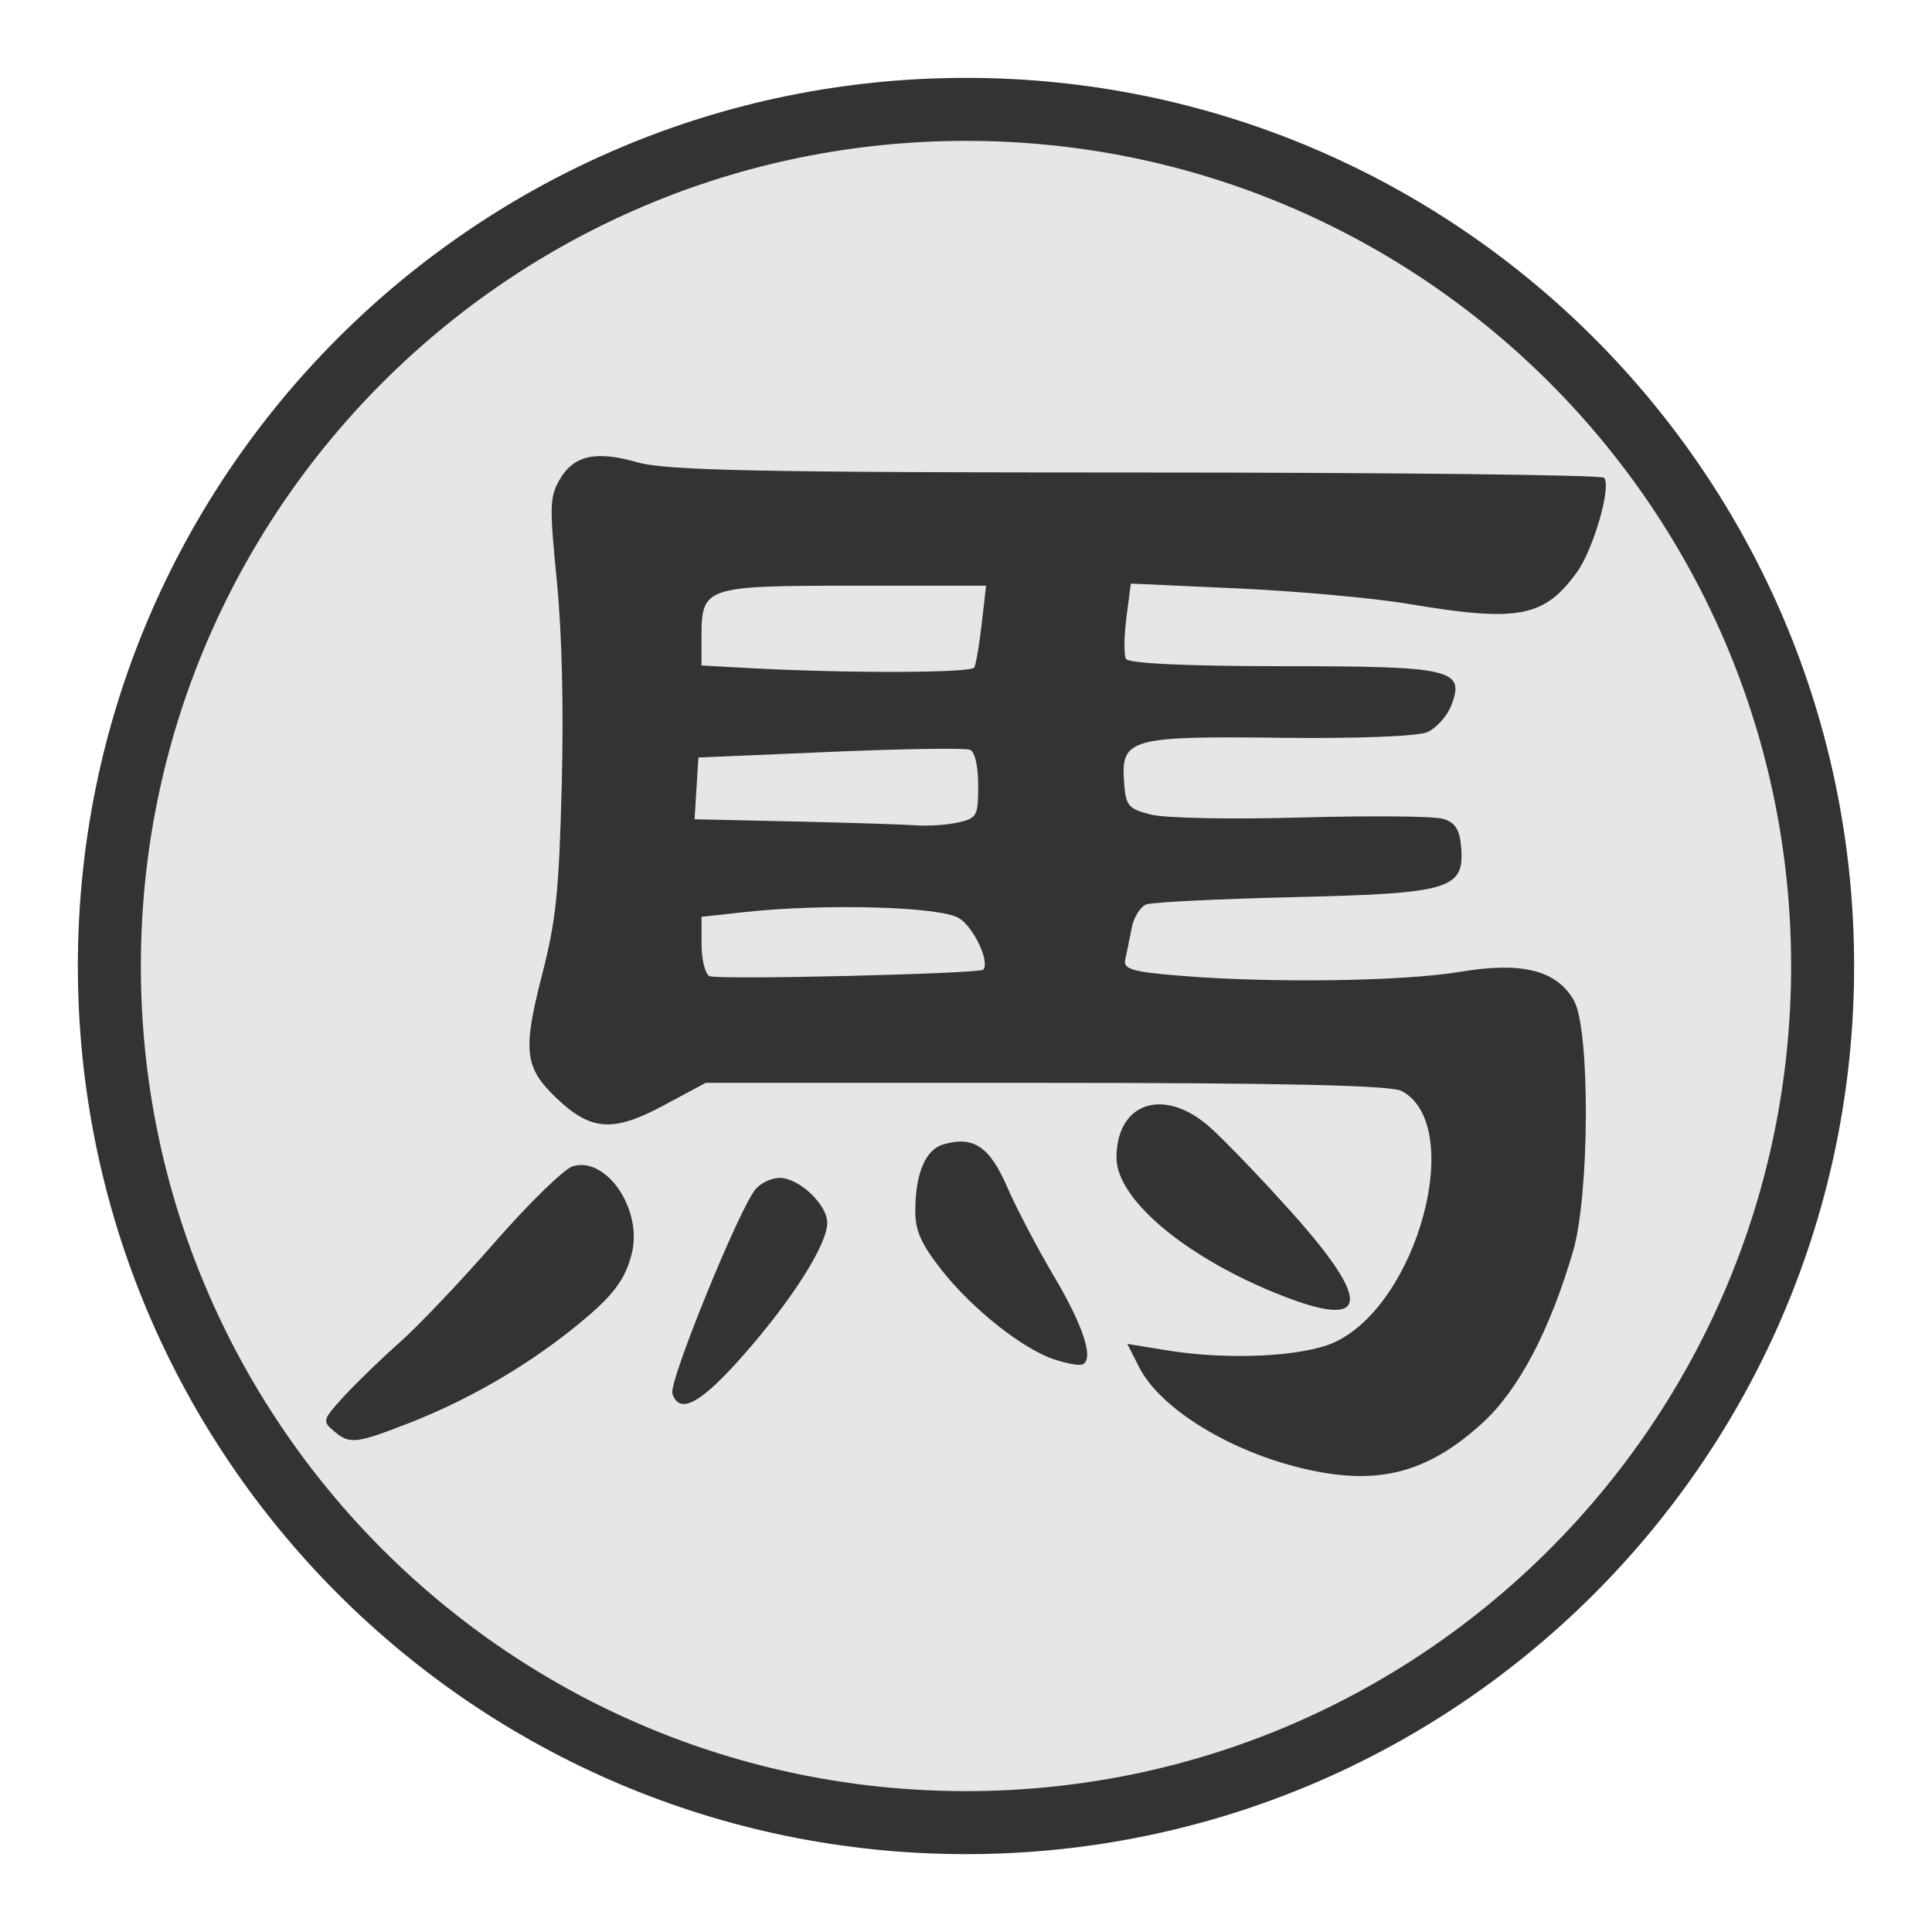
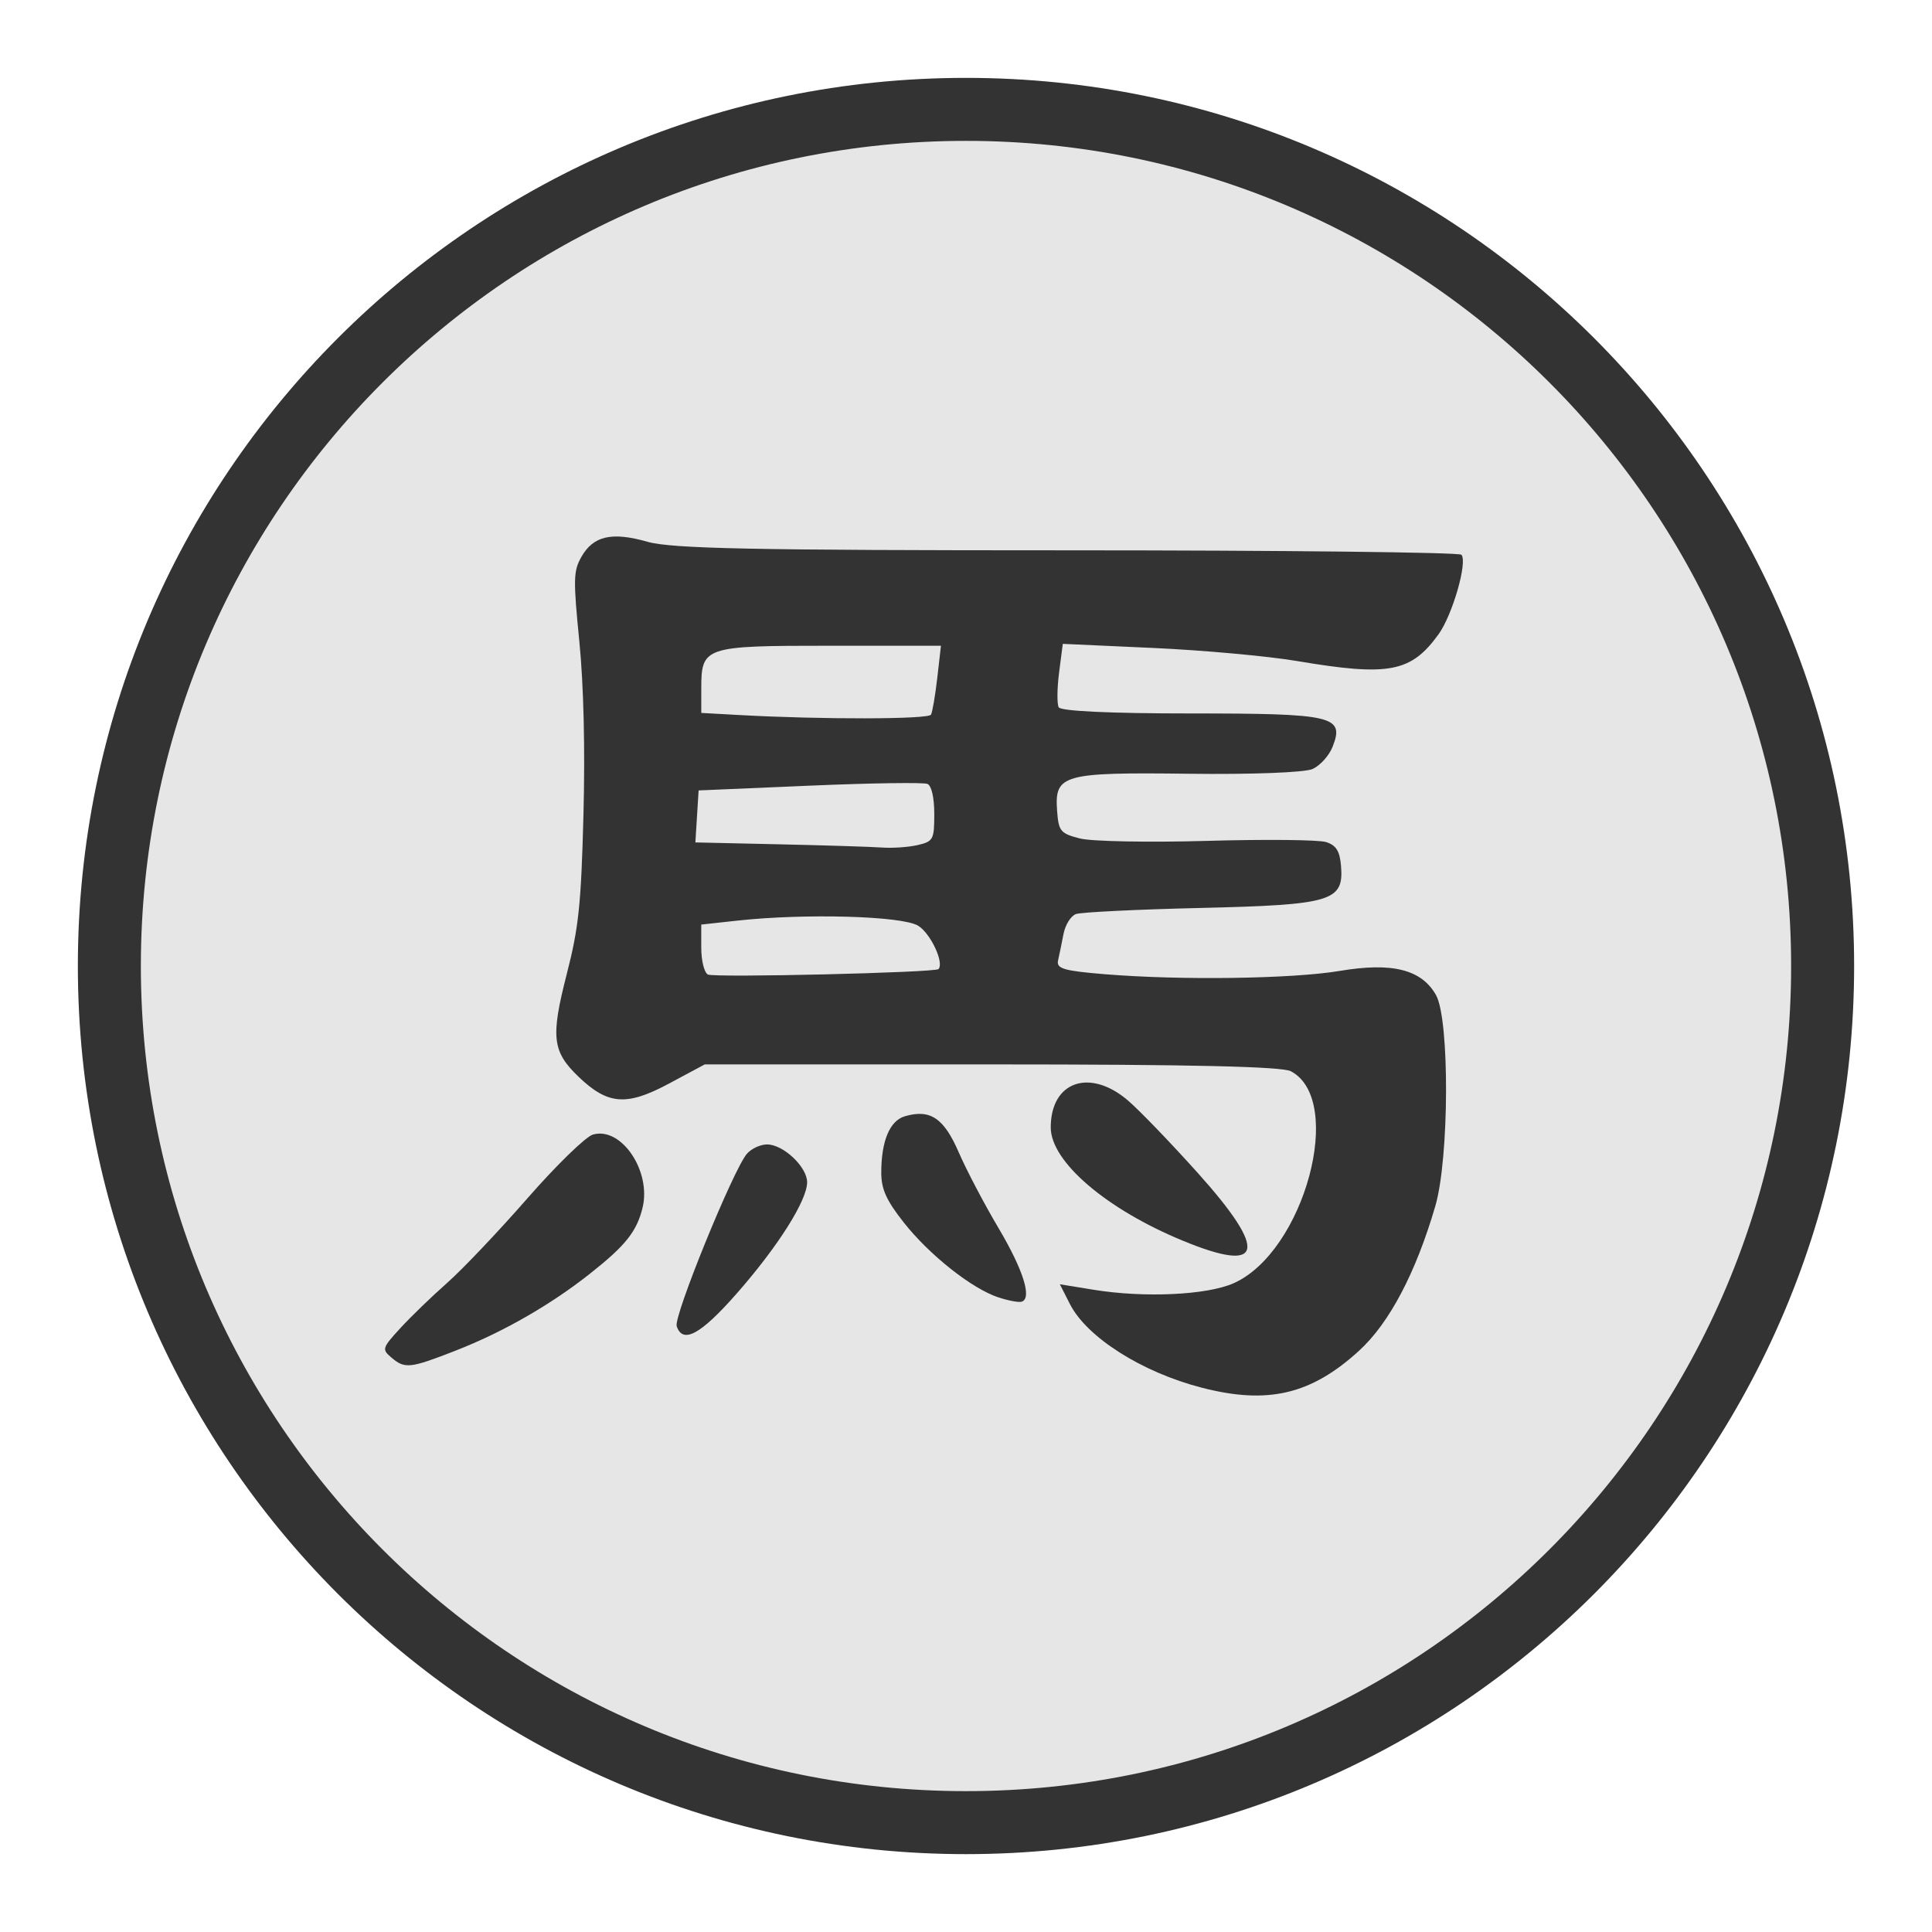
<svg xmlns="http://www.w3.org/2000/svg" width="92" height="92" id="svg2" version="1.1">
  <defs id="defs10" />
  <g id="layer1" style="display:inline" />
  <g id="layer2" style="display:inline">
    <g id="g62" transform="translate(0.6186409,-2.334744)" style="display:inline">
      <circle style="color:#000000;display:inline;overflow:visible;visibility:visible;fill:#e6e6e6;fill-opacity:1;fill-rule:nonzero;stroke:#333333;stroke-width:3;stroke-linecap:round;stroke-linejoin:miter;stroke-miterlimit:10;stroke-dasharray:none;stroke-dashoffset:0;stroke-opacity:1;marker:none;enable-background:accumulate" id="circle62" cx="45.381" cy="48.335" r="40.792" />
    </g>
-     <path style="display:inline;fill:#333333;fill-opacity:1;stroke-width:0.323" d="m 60.651,61.539 c -4.347,-1.79 -7.485,-4.478 -7.485,-6.412 0,-2.605 2.209,-3.372 4.371,-1.518 0.642,0.551 2.415,2.391 3.94,4.09 3.997,4.452 3.725,5.713 -0.827,3.839 z" id="path56" />
-     <path style="display:inline;fill:#333333;fill-opacity:1;stroke-width:0.323" d="m 50.2,64.734 c -1.501,-0.499 -3.893,-2.394 -5.343,-4.232 -0.984,-1.248 -1.272,-1.886 -1.272,-2.817 0,-1.797 0.479,-2.941 1.337,-3.191 1.429,-0.417 2.202,0.101 3.041,2.035 0.434,1.002 1.442,2.923 2.24,4.269 1.414,2.386 1.921,3.996 1.317,4.182 -0.165,0.051 -0.758,-0.06 -1.319,-0.247 z" id="path55" />
-     <path style="display:inline;fill:#333333;fill-opacity:1;stroke-width:0.323" d="m 32.017,66.361 c -0.182,-0.551 3.197,-8.844 3.968,-9.742 0.251,-0.292 0.765,-0.53 1.143,-0.53 0.917,0 2.265,1.272 2.265,2.138 0,1.033 -1.658,3.65 -3.992,6.303 -2.032,2.309 -3.045,2.857 -3.384,1.831 z" id="path54" />
-     <path style="display:inline;fill:#333333;fill-opacity:1;stroke-width:0.323" d="m 15.886,68.136 c -0.544,-0.463 -0.522,-0.535 0.502,-1.653 0.589,-0.643 1.781,-1.796 2.649,-2.562 0.868,-0.766 2.911,-2.918 4.54,-4.782 1.629,-1.865 3.296,-3.487 3.704,-3.606 1.604,-0.468 3.319,2.066 2.807,4.145 -0.331,1.342 -0.957,2.126 -2.968,3.716 -2.242,1.773 -4.923,3.309 -7.6,4.354 -2.59,1.011 -2.867,1.041 -3.633,0.389 z" id="path52" />
-     <path style="display:inline;fill:#333333;fill-opacity:1;stroke-width:0.323" d="m 61.7,69.841 c -3.392,-0.878 -6.496,-2.848 -7.453,-4.733 l -0.566,-1.114 1.914,0.312 c 2.86,0.466 6.4,0.301 7.907,-0.368 3.999,-1.776 6.319,-10.357 3.241,-11.987 -0.506,-0.268 -5.696,-0.386 -16.934,-0.386 h -16.204 l -2.028,1.087 c -2.392,1.282 -3.449,1.202 -5.104,-0.384 -1.493,-1.431 -1.586,-2.243 -0.667,-5.822 0.671,-2.61 0.809,-3.933 0.941,-8.976 0.099,-3.761 0.013,-7.335 -0.232,-9.812 -0.349,-3.525 -0.339,-3.981 0.113,-4.783 0.673,-1.194 1.721,-1.434 3.742,-0.857 1.362,0.389 5.965,0.482 23.745,0.482 12.13,0 22.153,0.113 22.272,0.251 0.356,0.413 -0.507,3.41 -1.298,4.501 -1.556,2.15 -2.803,2.385 -7.999,1.508 -1.647,-0.278 -5.3,-0.61 -8.118,-0.738 l -5.124,-0.233 -0.209,1.618 c -0.115,0.89 -0.125,1.775 -0.023,1.967 0.116,0.218 2.915,0.349 7.446,0.349 8.104,0 8.722,0.145 8.04,1.883 -0.197,0.503 -0.709,1.07 -1.137,1.26 -0.445,0.196 -3.434,0.311 -6.965,0.267 -7.159,-0.089 -7.623,0.04 -7.475,2.082 0.085,1.17 0.186,1.293 1.289,1.577 0.659,0.169 3.892,0.231 7.186,0.136 3.293,-0.094 6.325,-0.064 6.737,0.068 0.565,0.181 0.771,0.508 0.841,1.335 0.169,2.01 -0.507,2.214 -7.933,2.389 -3.592,0.085 -6.766,0.24 -7.054,0.346 -0.288,0.105 -0.603,0.612 -0.701,1.125 -0.099,0.514 -0.236,1.185 -0.306,1.491 -0.108,0.469 0.304,0.592 2.619,0.783 4.301,0.355 10.62,0.267 13.314,-0.186 2.96,-0.498 4.618,-0.08 5.434,1.37 0.774,1.375 0.748,9.225 -0.04,11.923 -1.107,3.788 -2.6,6.621 -4.317,8.188 -2.713,2.476 -5.16,3.049 -8.893,2.083 z M 46.819,46.173 c 0.332,-0.361 -0.456,-2.032 -1.157,-2.454 -0.916,-0.551 -6.412,-0.703 -10.234,-0.283 l -2.021,0.222 v 1.313 c 0,0.722 0.168,1.402 0.374,1.51 0.358,0.189 12.853,-0.107 13.039,-0.308 z m -1.175,-7.011 c 0.878,-0.204 0.936,-0.312 0.936,-1.751 0,-0.927 -0.152,-1.602 -0.384,-1.705 -0.211,-0.094 -3.209,-0.05 -6.662,0.098 l -6.277,0.269 -0.091,1.47 -0.091,1.47 4.732,0.105 c 2.603,0.058 5.221,0.14 5.818,0.183 0.597,0.043 1.506,-0.02 2.021,-0.14 z m 0.75,-7.374 c 0.082,-0.155 0.242,-1.094 0.356,-2.089 l 0.206,-1.808 h -6.305 c -7.103,0 -7.246,0.048 -7.246,2.446 v 1.352 l 2.171,0.12 c 4.651,0.257 10.676,0.245 10.818,-0.023 z" id="path49" />
+     <g id="g121" style="display:inline" transform="translate(193.8973,29.84671)">
+       <path style="fill:#333333;fill-opacity:1;stroke-width:0.272" d="m -137.558,29.241 c -3.661,-1.507 -6.304,-3.771 -6.304,-5.4 0,-2.194 1.86,-2.84 3.682,-1.279 0.541,0.464 2.034,2.014 3.319,3.445 3.366,3.75 3.137,4.812 -0.696,3.234 z" id="path56" />
+       <path style="fill:#333333;fill-opacity:1;stroke-width:0.272" d="m -146.36,31.932 c -1.264,-0.42 -3.279,-2.016 -4.5,-3.564 -0.829,-1.051 -1.072,-1.589 -1.072,-2.372 0,-1.514 0.404,-2.477 1.126,-2.688 1.203,-0.351 1.855,0.085 2.561,1.714 0.366,0.844 1.215,2.462 1.887,3.595 1.191,2.01 1.618,3.366 1.109,3.522 -0.139,0.043 -0.639,-0.051 -1.111,-0.208 z" id="path55" />
+       <path style="fill:#333333;fill-opacity:1;stroke-width:0.272" d="m -161.674,33.302 c -0.153,-0.464 2.692,-7.449 3.342,-8.205 0.211,-0.246 0.644,-0.447 0.962,-0.447 0.773,0 1.907,1.071 1.907,1.801 0,0.87 -1.396,3.074 -3.362,5.309 -1.711,1.945 -2.564,2.407 -2.85,1.542 z" id="path54" />
+       <path style="fill:#333333;fill-opacity:1;stroke-width:0.272" d="m -175.261,34.797 c -0.458,-0.39 -0.44,-0.451 0.422,-1.393 0.496,-0.542 1.5,-1.513 2.231,-2.158 0.731,-0.645 2.452,-2.458 3.824,-4.028 1.372,-1.57 2.776,-2.937 3.119,-3.037 1.351,-0.394 2.796,1.74 2.364,3.491 -0.279,1.131 -0.806,1.791 -2.499,3.13 -1.888,1.493 -4.147,2.787 -6.401,3.667 -2.182,0.852 -2.415,0.876 -3.06,0.328 z" id="path52" />
+       <path style="fill:#333333;fill-opacity:1;stroke-width:0.272" d="m -136.674,36.233 c -2.857,-0.739 -5.471,-2.399 -6.277,-3.986 l -0.477,-0.938 1.612,0.262 c 2.409,0.392 5.39,0.253 6.66,-0.31 3.368,-1.496 5.323,-8.723 2.73,-10.096 -0.426,-0.226 -4.797,-0.326 -14.263,-0.326 h -13.648 l -1.708,0.915 c -2.015,1.08 -2.905,1.013 -4.299,-0.324 -1.258,-1.205 -1.336,-1.889 -0.562,-4.903 0.565,-2.198 0.682,-3.312 0.792,-7.56 0.083,-3.167 0.011,-6.178 -0.195,-8.264 -0.294,-2.969 -0.285,-3.353 0.095,-4.028 0.567,-1.005 1.45,-1.208 3.152,-0.722 1.147,0.327 5.024,0.406 19.999,0.406 10.217,0 18.658,0.095 18.758,0.211 0.3,0.348 -0.427,2.872 -1.093,3.791 -1.311,1.811 -2.361,2.009 -6.737,1.27 -1.387,-0.234 -4.464,-0.514 -6.837,-0.622 l -4.316,-0.196 -0.176,1.363 c -0.097,0.75 -0.105,1.495 -0.019,1.657 0.098,0.184 2.455,0.294 6.271,0.294 6.826,0 7.346,0.122 6.772,1.586 -0.166,0.424 -0.597,0.901 -0.958,1.061 -0.374,0.166 -2.892,0.262 -5.866,0.225 -6.029,-0.075 -6.42,0.034 -6.296,1.753 0.072,0.985 0.156,1.089 1.086,1.328 0.555,0.143 3.278,0.194 6.052,0.115 2.774,-0.079 5.327,-0.054 5.674,0.057 0.476,0.152 0.649,0.427 0.708,1.125 0.143,1.693 -0.427,1.864 -6.682,2.012 -3.025,0.071 -5.699,0.202 -5.941,0.291 -0.242,0.089 -0.508,0.515 -0.591,0.948 -0.083,0.433 -0.199,0.998 -0.258,1.255 -0.091,0.395 0.256,0.499 2.206,0.66 3.623,0.299 8.944,0.224 11.214,-0.157 2.493,-0.419 3.89,-0.067 4.577,1.154 0.652,1.158 0.63,7.77 -0.033,10.042 -0.932,3.19 -2.19,5.576 -3.636,6.896 -2.285,2.085 -4.346,2.568 -7.49,1.755 z m -12.533,-19.934 c 0.28,-0.304 -0.384,-1.712 -0.975,-2.067 -0.772,-0.464 -5.401,-0.592 -8.62,-0.238 l -1.702,0.187 v 1.106 c 0,0.608 0.142,1.181 0.315,1.272 0.301,0.159 10.826,-0.09 10.982,-0.259 z m -0.989,-5.905 c 0.74,-0.172 0.788,-0.263 0.788,-1.475 0,-0.781 -0.128,-1.349 -0.324,-1.436 -0.178,-0.079 -2.703,-0.042 -5.611,0.083 l -5.287,0.227 -0.077,1.238 -0.077,1.238 3.986,0.089 c 2.192,0.049 4.397,0.118 4.9,0.154 0.503,0.036 1.269,-0.017 1.702,-0.118 z m 0.632,-6.21 c 0.069,-0.13 0.204,-0.922 0.3,-1.759 l 0.174,-1.522 h -5.31 c -5.983,0 -6.103,0.04 -6.103,2.06 v 1.139 l 1.828,0.101 c 3.918,0.217 8.991,0.206 9.111,-0.019 z" id="path49" />
+     </g>
  </g>
</svg>
